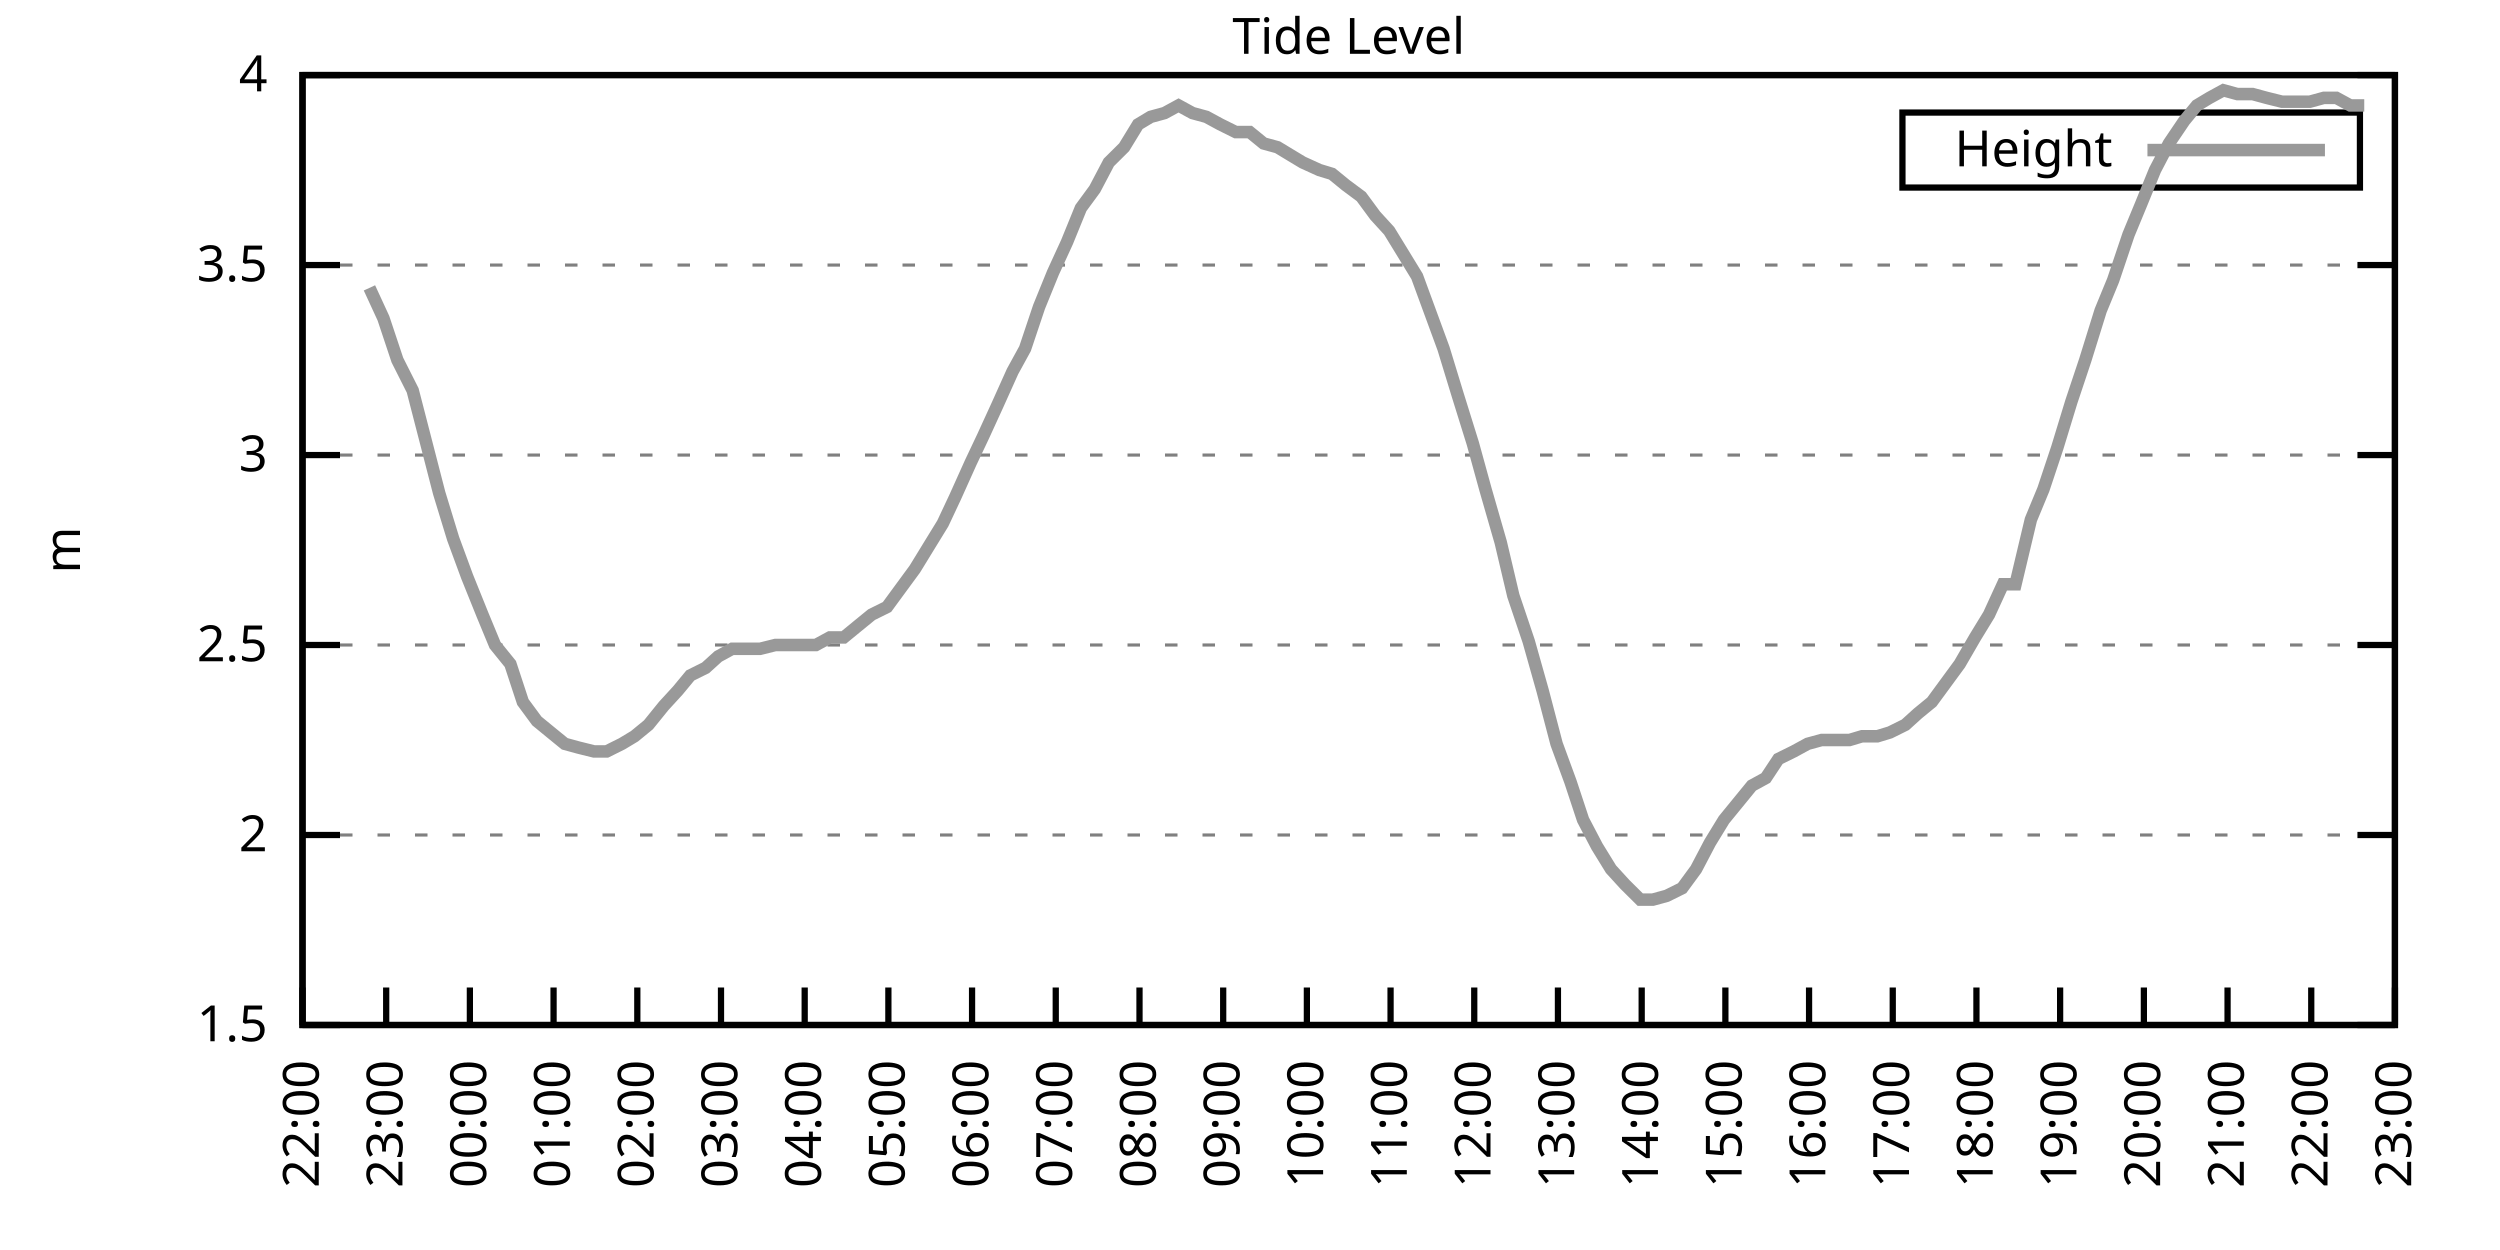
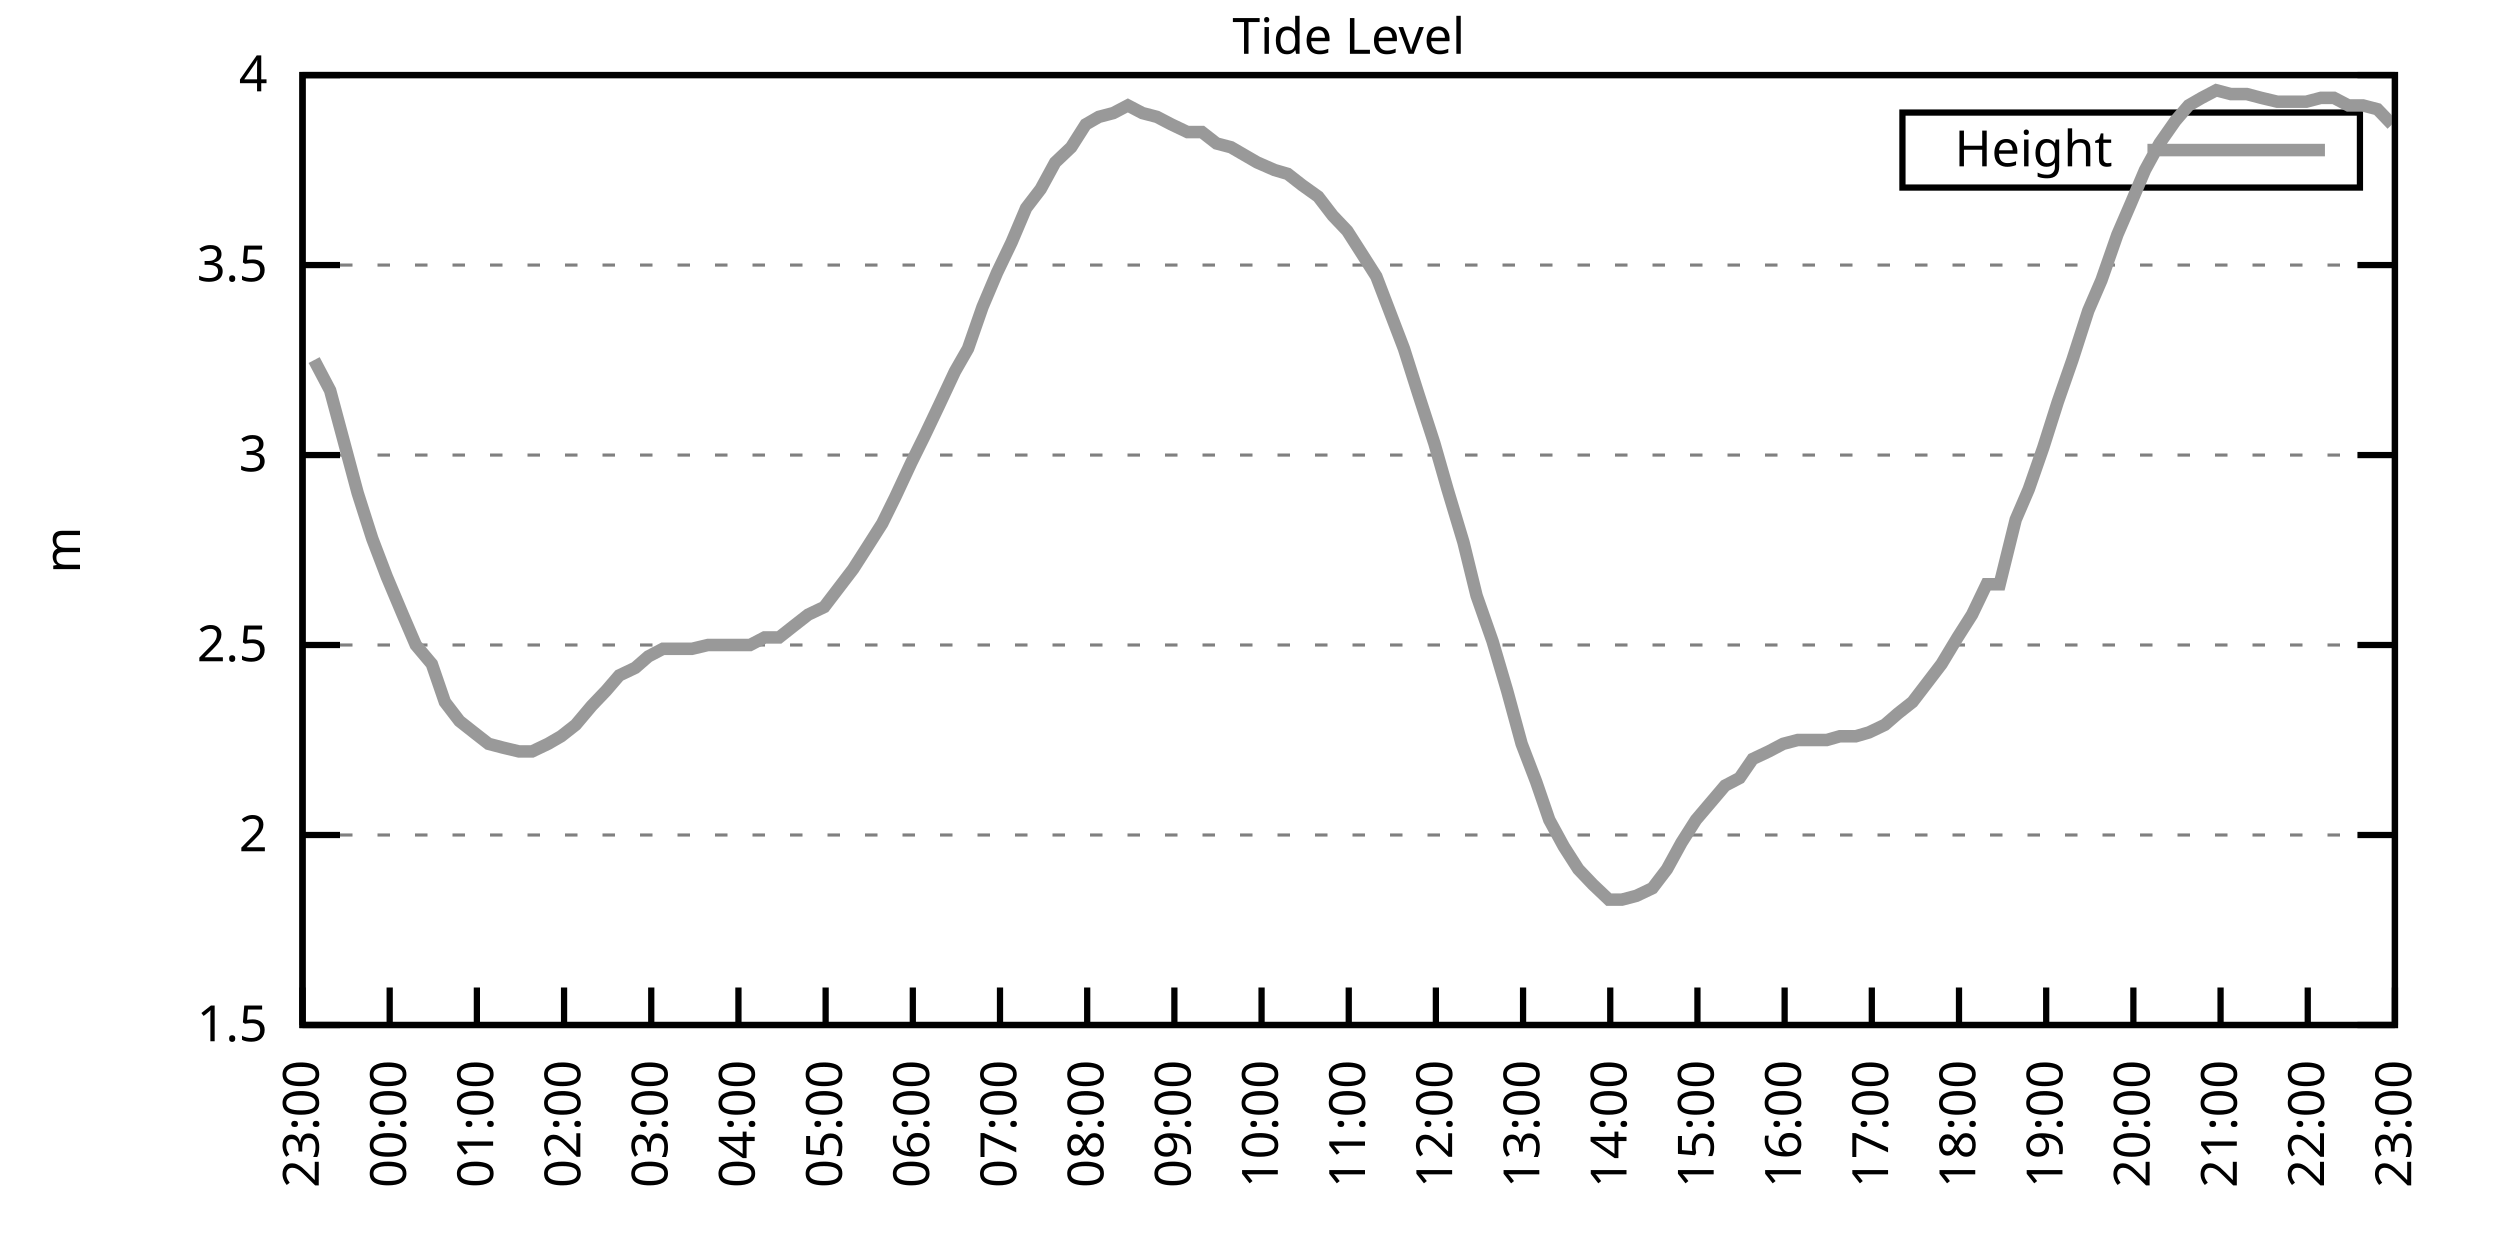
<svg xmlns="http://www.w3.org/2000/svg" xmlns:xlink="http://www.w3.org/1999/xlink" width="400" height="200" viewBox="0 0 400 200">
  <g id="gnuplot_canvas">
    <rect x="0" y="0" width="400" height="200" fill="none" />
    <defs>
      <circle id="gpDot" r="0.5" stroke-width="0.5" stroke="currentColor" />
      <path id="gpPt0" stroke-width="0.333" stroke="currentColor" d="M-1,0 h2 M0,-1 v2" />
      <path id="gpPt1" stroke-width="0.333" stroke="currentColor" d="M-1,-1 L1,1 M1,-1 L-1,1" />
      <path id="gpPt2" stroke-width="0.333" stroke="currentColor" d="M-1,0 L1,0 M0,-1 L0,1 M-1,-1 L1,1 M-1,1 L1,-1" />
      <rect id="gpPt3" stroke-width="0.333" stroke="currentColor" x="-1" y="-1" width="2" height="2" />
      <rect id="gpPt4" stroke-width="0.333" stroke="currentColor" fill="currentColor" x="-1" y="-1" width="2" height="2" />
      <circle id="gpPt5" stroke-width="0.333" stroke="currentColor" cx="0" cy="0" r="1" />
      <use xlink:href="#gpPt5" id="gpPt6" fill="currentColor" stroke="none" />
      <path id="gpPt7" stroke-width="0.333" stroke="currentColor" d="M0,-1.33 L-1.33,0.67 L1.33,0.67 z" />
      <use xlink:href="#gpPt7" id="gpPt8" fill="currentColor" stroke="none" />
      <use xlink:href="#gpPt7" id="gpPt9" stroke="currentColor" transform="rotate(180)" />
      <use xlink:href="#gpPt9" id="gpPt10" fill="currentColor" stroke="none" />
      <use xlink:href="#gpPt3" id="gpPt11" stroke="currentColor" transform="rotate(45)" />
      <use xlink:href="#gpPt11" id="gpPt12" fill="currentColor" stroke="none" />
      <path id="gpPt13" stroke-width="0.333" stroke="currentColor" d="M0,1.330 L1.265,0.411 L0.782,-1.067 L-0.782,-1.076 L-1.265,0.411 z" />
      <use xlink:href="#gpPt13" id="gpPt14" fill="currentColor" stroke="none" />
      <filter id="textbox" filterUnits="objectBoundingBox" x="0" y="0" height="1" width="1">
        <feFlood flood-color="white" flood-opacity="1" result="bgnd" />
        <feComposite in="SourceGraphic" in2="bgnd" operator="atop" />
      </filter>
      <filter id="greybox" filterUnits="objectBoundingBox" x="0" y="0" height="1" width="1">
        <feFlood flood-color="lightgrey" flood-opacity="1" result="grey" />
        <feComposite in="SourceGraphic" in2="grey" operator="atop" />
      </filter>
    </defs>
    <g fill="none" color="white" stroke="currentColor" stroke-width="1.00" stroke-linecap="butt" stroke-linejoin="miter">
</g>
    <g fill="none" color="black" stroke="currentColor" stroke-width="1.00" stroke-linecap="butt" stroke-linejoin="miter">
      <g stroke="none" shape-rendering="crispEdges">
        <polygon fill="rgb(255, 255, 255)" points="48.40,164.00 383.18,164.00 383.18,12.02 48.40,12.02 " />
      </g>
    </g>
    <g fill="none" color="black" stroke="currentColor" stroke-width="1.00" stroke-linecap="butt" stroke-linejoin="miter">
</g>
    <g fill="none" color="black" stroke="black" stroke-width="0.50" stroke-linecap="butt" stroke-linejoin="miter">
</g>
    <g fill="none" color="gray" stroke="currentColor" stroke-width="0.50" stroke-linecap="butt" stroke-linejoin="miter">
      <path stroke="gray" stroke-dasharray="2,4" class="gridline" d="M48.40,164.00 L383.19,164.00  " />
    </g>
    <g fill="none" color="gray" stroke="gray" stroke-width="1.00" stroke-linecap="butt" stroke-linejoin="miter">
</g>
    <g fill="none" color="black" stroke="currentColor" stroke-width="1.00" stroke-linecap="butt" stroke-linejoin="miter">
      <path stroke="black" d="M48.40,164.00 L54.40,164.00 M383.19,164.00 L377.19,164.00  " />
      <g transform="translate(42.80,166.60)" stroke="none" fill="black" font-family="Sans" font-size="8.00" text-anchor="end">
        <text>
          <tspan font-family="Sans"> 1.5</tspan>
        </text>
      </g>
    </g>
    <g fill="none" color="black" stroke="currentColor" stroke-width="1.00" stroke-linecap="butt" stroke-linejoin="miter">
</g>
    <g fill="none" color="black" stroke="black" stroke-width="0.50" stroke-linecap="butt" stroke-linejoin="miter">
</g>
    <g fill="none" color="gray" stroke="currentColor" stroke-width="0.50" stroke-linecap="butt" stroke-linejoin="miter">
      <path stroke="gray" stroke-dasharray="2,4" class="gridline" d="M48.40,133.60 L383.19,133.60  " />
    </g>
    <g fill="none" color="gray" stroke="gray" stroke-width="1.00" stroke-linecap="butt" stroke-linejoin="miter">
</g>
    <g fill="none" color="black" stroke="currentColor" stroke-width="1.00" stroke-linecap="butt" stroke-linejoin="miter">
      <path stroke="black" d="M48.40,133.60 L54.40,133.60 M383.19,133.60 L377.19,133.60  " />
      <g transform="translate(42.80,136.20)" stroke="none" fill="black" font-family="Sans" font-size="8.00" text-anchor="end">
        <text>
          <tspan font-family="Sans"> 2</tspan>
        </text>
      </g>
    </g>
    <g fill="none" color="black" stroke="currentColor" stroke-width="1.00" stroke-linecap="butt" stroke-linejoin="miter">
</g>
    <g fill="none" color="black" stroke="black" stroke-width="0.50" stroke-linecap="butt" stroke-linejoin="miter">
</g>
    <g fill="none" color="gray" stroke="currentColor" stroke-width="0.50" stroke-linecap="butt" stroke-linejoin="miter">
      <path stroke="gray" stroke-dasharray="2,4" class="gridline" d="M48.40,103.20 L383.19,103.20  " />
    </g>
    <g fill="none" color="gray" stroke="gray" stroke-width="1.00" stroke-linecap="butt" stroke-linejoin="miter">
</g>
    <g fill="none" color="black" stroke="currentColor" stroke-width="1.00" stroke-linecap="butt" stroke-linejoin="miter">
      <path stroke="black" d="M48.40,103.20 L54.40,103.20 M383.19,103.20 L377.19,103.20  " />
      <g transform="translate(42.80,105.80)" stroke="none" fill="black" font-family="Sans" font-size="8.00" text-anchor="end">
        <text>
          <tspan font-family="Sans"> 2.5</tspan>
        </text>
      </g>
    </g>
    <g fill="none" color="black" stroke="currentColor" stroke-width="1.00" stroke-linecap="butt" stroke-linejoin="miter">
</g>
    <g fill="none" color="black" stroke="black" stroke-width="0.50" stroke-linecap="butt" stroke-linejoin="miter">
</g>
    <g fill="none" color="gray" stroke="currentColor" stroke-width="0.50" stroke-linecap="butt" stroke-linejoin="miter">
      <path stroke="gray" stroke-dasharray="2,4" class="gridline" d="M48.40,72.81 L383.19,72.81  " />
    </g>
    <g fill="none" color="gray" stroke="gray" stroke-width="1.00" stroke-linecap="butt" stroke-linejoin="miter">
</g>
    <g fill="none" color="black" stroke="currentColor" stroke-width="1.00" stroke-linecap="butt" stroke-linejoin="miter">
      <path stroke="black" d="M48.40,72.81 L54.40,72.81 M383.19,72.81 L377.19,72.81  " />
      <g transform="translate(42.80,75.41)" stroke="none" fill="black" font-family="Sans" font-size="8.00" text-anchor="end">
        <text>
          <tspan font-family="Sans"> 3</tspan>
        </text>
      </g>
    </g>
    <g fill="none" color="black" stroke="currentColor" stroke-width="1.00" stroke-linecap="butt" stroke-linejoin="miter">
</g>
    <g fill="none" color="black" stroke="black" stroke-width="0.50" stroke-linecap="butt" stroke-linejoin="miter">
</g>
    <g fill="none" color="gray" stroke="currentColor" stroke-width="0.50" stroke-linecap="butt" stroke-linejoin="miter">
      <path stroke="gray" stroke-dasharray="2,4" class="gridline" d="M48.40,42.41 L383.19,42.41  " />
    </g>
    <g fill="none" color="gray" stroke="gray" stroke-width="1.00" stroke-linecap="butt" stroke-linejoin="miter">
</g>
    <g fill="none" color="black" stroke="currentColor" stroke-width="1.00" stroke-linecap="butt" stroke-linejoin="miter">
      <path stroke="black" d="M48.40,42.41 L54.40,42.41 M383.19,42.41 L377.19,42.41  " />
      <g transform="translate(42.80,45.01)" stroke="none" fill="black" font-family="Sans" font-size="8.00" text-anchor="end">
        <text>
          <tspan font-family="Sans"> 3.5</tspan>
        </text>
      </g>
    </g>
    <g fill="none" color="black" stroke="currentColor" stroke-width="1.00" stroke-linecap="butt" stroke-linejoin="miter">
</g>
    <g fill="none" color="black" stroke="black" stroke-width="0.50" stroke-linecap="butt" stroke-linejoin="miter">
</g>
    <g fill="none" color="gray" stroke="currentColor" stroke-width="0.50" stroke-linecap="butt" stroke-linejoin="miter">
      <path stroke="gray" stroke-dasharray="2,4" class="gridline" d="M48.40,12.01 L383.19,12.01  " />
    </g>
    <g fill="none" color="gray" stroke="gray" stroke-width="1.00" stroke-linecap="butt" stroke-linejoin="miter">
</g>
    <g fill="none" color="black" stroke="currentColor" stroke-width="1.00" stroke-linecap="butt" stroke-linejoin="miter">
      <path stroke="black" d="M48.40,12.01 L54.40,12.01 M383.19,12.01 L377.19,12.01  " />
      <g transform="translate(42.80,14.61)" stroke="none" fill="black" font-family="Sans" font-size="8.00" text-anchor="end">
        <text>
          <tspan font-family="Sans"> 4</tspan>
        </text>
      </g>
    </g>
    <g fill="none" color="black" stroke="currentColor" stroke-width="1.00" stroke-linecap="butt" stroke-linejoin="miter">
      <path stroke="black" d="M48.40,164.00 L48.40,158.00  " />
      <g transform="translate(51.00,169.60) rotate(270.00)" stroke="none" fill="black" font-family="Sans" font-size="8.00" text-anchor="end">
        <text>
-           <tspan font-family="Sans">22:00</tspan>
-         </text>
-       </g>
-     </g>
-     <g fill="none" color="black" stroke="currentColor" stroke-width="1.00" stroke-linecap="butt" stroke-linejoin="miter">
-       <path stroke="black" d="M61.79,164.00 L61.79,158.00  " />
-       <g transform="translate(64.39,169.60) rotate(270.00)" stroke="none" fill="black" font-family="Sans" font-size="8.00" text-anchor="end">
-         <text>
          <tspan font-family="Sans">23:00</tspan>
        </text>
      </g>
    </g>
    <g fill="none" color="black" stroke="currentColor" stroke-width="1.00" stroke-linecap="butt" stroke-linejoin="miter">
-       <path stroke="black" d="M75.18,164.00 L75.18,158.00  " />
-       <g transform="translate(77.78,169.60) rotate(270.00)" stroke="none" fill="black" font-family="Sans" font-size="8.00" text-anchor="end">
+       <path stroke="black" d="M62.35,164.00 L62.35,158.00  " />
+       <g transform="translate(64.95,169.60) rotate(270.00)" stroke="none" fill="black" font-family="Sans" font-size="8.00" text-anchor="end">
        <text>
          <tspan font-family="Sans">00:00</tspan>
        </text>
      </g>
    </g>
    <g fill="none" color="black" stroke="currentColor" stroke-width="1.00" stroke-linecap="butt" stroke-linejoin="miter">
-       <path stroke="black" d="M88.57,164.00 L88.57,158.00  " />
-       <g transform="translate(91.17,169.60) rotate(270.00)" stroke="none" fill="black" font-family="Sans" font-size="8.00" text-anchor="end">
+       <path stroke="black" d="M76.30,164.00 L76.30,158.00  " />
+       <g transform="translate(78.90,169.60) rotate(270.00)" stroke="none" fill="black" font-family="Sans" font-size="8.00" text-anchor="end">
        <text>
          <tspan font-family="Sans">01:00</tspan>
        </text>
      </g>
    </g>
    <g fill="none" color="black" stroke="currentColor" stroke-width="1.00" stroke-linecap="butt" stroke-linejoin="miter">
-       <path stroke="black" d="M101.97,164.00 L101.97,158.00  " />
-       <g transform="translate(104.57,169.60) rotate(270.00)" stroke="none" fill="black" font-family="Sans" font-size="8.00" text-anchor="end">
+       <path stroke="black" d="M90.25,164.00 L90.25,158.00  " />
+       <g transform="translate(92.85,169.60) rotate(270.00)" stroke="none" fill="black" font-family="Sans" font-size="8.00" text-anchor="end">
        <text>
          <tspan font-family="Sans">02:00</tspan>
        </text>
      </g>
    </g>
    <g fill="none" color="black" stroke="currentColor" stroke-width="1.00" stroke-linecap="butt" stroke-linejoin="miter">
-       <path stroke="black" d="M115.36,164.00 L115.36,158.00  " />
-       <g transform="translate(117.96,169.60) rotate(270.00)" stroke="none" fill="black" font-family="Sans" font-size="8.00" text-anchor="end">
+       <path stroke="black" d="M104.20,164.00 L104.20,158.00  " />
+       <g transform="translate(106.80,169.60) rotate(270.00)" stroke="none" fill="black" font-family="Sans" font-size="8.00" text-anchor="end">
        <text>
          <tspan font-family="Sans">03:00</tspan>
        </text>
      </g>
    </g>
    <g fill="none" color="black" stroke="currentColor" stroke-width="1.00" stroke-linecap="butt" stroke-linejoin="miter">
-       <path stroke="black" d="M128.75,164.00 L128.75,158.00  " />
-       <g transform="translate(131.35,169.60) rotate(270.00)" stroke="none" fill="black" font-family="Sans" font-size="8.00" text-anchor="end">
+       <path stroke="black" d="M118.15,164.00 L118.15,158.00  " />
+       <g transform="translate(120.75,169.60) rotate(270.00)" stroke="none" fill="black" font-family="Sans" font-size="8.00" text-anchor="end">
        <text>
          <tspan font-family="Sans">04:00</tspan>
        </text>
      </g>
    </g>
    <g fill="none" color="black" stroke="currentColor" stroke-width="1.00" stroke-linecap="butt" stroke-linejoin="miter">
-       <path stroke="black" d="M142.14,164.00 L142.14,158.00  " />
-       <g transform="translate(144.74,169.60) rotate(270.00)" stroke="none" fill="black" font-family="Sans" font-size="8.00" text-anchor="end">
+       <path stroke="black" d="M132.10,164.00 L132.10,158.00  " />
+       <g transform="translate(134.70,169.60) rotate(270.00)" stroke="none" fill="black" font-family="Sans" font-size="8.00" text-anchor="end">
        <text>
          <tspan font-family="Sans">05:00</tspan>
        </text>
      </g>
    </g>
    <g fill="none" color="black" stroke="currentColor" stroke-width="1.00" stroke-linecap="butt" stroke-linejoin="miter">
-       <path stroke="black" d="M155.53,164.00 L155.53,158.00  " />
-       <g transform="translate(158.13,169.60) rotate(270.00)" stroke="none" fill="black" font-family="Sans" font-size="8.00" text-anchor="end">
+       <path stroke="black" d="M146.05,164.00 L146.05,158.00  " />
+       <g transform="translate(148.65,169.60) rotate(270.00)" stroke="none" fill="black" font-family="Sans" font-size="8.00" text-anchor="end">
        <text>
          <tspan font-family="Sans">06:00</tspan>
        </text>
      </g>
    </g>
    <g fill="none" color="black" stroke="currentColor" stroke-width="1.00" stroke-linecap="butt" stroke-linejoin="miter">
-       <path stroke="black" d="M168.92,164.00 L168.92,158.00  " />
-       <g transform="translate(171.52,169.60) rotate(270.00)" stroke="none" fill="black" font-family="Sans" font-size="8.00" text-anchor="end">
+       <path stroke="black" d="M160.00,164.00 L160.00,158.00  " />
+       <g transform="translate(162.60,169.60) rotate(270.00)" stroke="none" fill="black" font-family="Sans" font-size="8.00" text-anchor="end">
        <text>
          <tspan font-family="Sans">07:00</tspan>
        </text>
      </g>
    </g>
    <g fill="none" color="black" stroke="currentColor" stroke-width="1.00" stroke-linecap="butt" stroke-linejoin="miter">
-       <path stroke="black" d="M182.32,164.00 L182.32,158.00  " />
-       <g transform="translate(184.92,169.60) rotate(270.00)" stroke="none" fill="black" font-family="Sans" font-size="8.00" text-anchor="end">
+       <path stroke="black" d="M173.95,164.00 L173.95,158.00  " />
+       <g transform="translate(176.55,169.60) rotate(270.00)" stroke="none" fill="black" font-family="Sans" font-size="8.00" text-anchor="end">
        <text>
          <tspan font-family="Sans">08:00</tspan>
        </text>
      </g>
    </g>
    <g fill="none" color="black" stroke="currentColor" stroke-width="1.00" stroke-linecap="butt" stroke-linejoin="miter">
-       <path stroke="black" d="M195.71,164.00 L195.71,158.00  " />
-       <g transform="translate(198.31,169.60) rotate(270.00)" stroke="none" fill="black" font-family="Sans" font-size="8.00" text-anchor="end">
+       <path stroke="black" d="M187.90,164.00 L187.90,158.00  " />
+       <g transform="translate(190.50,169.60) rotate(270.00)" stroke="none" fill="black" font-family="Sans" font-size="8.00" text-anchor="end">
        <text>
          <tspan font-family="Sans">09:00</tspan>
        </text>
      </g>
    </g>
    <g fill="none" color="black" stroke="currentColor" stroke-width="1.00" stroke-linecap="butt" stroke-linejoin="miter">
-       <path stroke="black" d="M209.10,164.00 L209.10,158.00  " />
-       <g transform="translate(211.70,169.60) rotate(270.00)" stroke="none" fill="black" font-family="Sans" font-size="8.00" text-anchor="end">
+       <path stroke="black" d="M201.85,164.00 L201.85,158.00  " />
+       <g transform="translate(204.45,169.60) rotate(270.00)" stroke="none" fill="black" font-family="Sans" font-size="8.00" text-anchor="end">
        <text>
          <tspan font-family="Sans">10:00</tspan>
        </text>
      </g>
    </g>
    <g fill="none" color="black" stroke="currentColor" stroke-width="1.00" stroke-linecap="butt" stroke-linejoin="miter">
-       <path stroke="black" d="M222.49,164.00 L222.49,158.00  " />
-       <g transform="translate(225.09,169.60) rotate(270.00)" stroke="none" fill="black" font-family="Sans" font-size="8.00" text-anchor="end">
+       <path stroke="black" d="M215.80,164.00 L215.80,158.00  " />
+       <g transform="translate(218.40,169.60) rotate(270.00)" stroke="none" fill="black" font-family="Sans" font-size="8.00" text-anchor="end">
        <text>
          <tspan font-family="Sans">11:00</tspan>
        </text>
      </g>
    </g>
    <g fill="none" color="black" stroke="currentColor" stroke-width="1.00" stroke-linecap="butt" stroke-linejoin="miter">
-       <path stroke="black" d="M235.88,164.00 L235.88,158.00  " />
-       <g transform="translate(238.48,169.60) rotate(270.00)" stroke="none" fill="black" font-family="Sans" font-size="8.00" text-anchor="end">
+       <path stroke="black" d="M229.74,164.00 L229.74,158.00  " />
+       <g transform="translate(232.34,169.60) rotate(270.00)" stroke="none" fill="black" font-family="Sans" font-size="8.00" text-anchor="end">
        <text>
          <tspan font-family="Sans">12:00</tspan>
        </text>
      </g>
    </g>
    <g fill="none" color="black" stroke="currentColor" stroke-width="1.00" stroke-linecap="butt" stroke-linejoin="miter">
-       <path stroke="black" d="M249.27,164.00 L249.27,158.00  " />
-       <g transform="translate(251.87,169.60) rotate(270.00)" stroke="none" fill="black" font-family="Sans" font-size="8.00" text-anchor="end">
+       <path stroke="black" d="M243.69,164.00 L243.69,158.00  " />
+       <g transform="translate(246.29,169.60) rotate(270.00)" stroke="none" fill="black" font-family="Sans" font-size="8.00" text-anchor="end">
        <text>
          <tspan font-family="Sans">13:00</tspan>
        </text>
      </g>
    </g>
    <g fill="none" color="black" stroke="currentColor" stroke-width="1.00" stroke-linecap="butt" stroke-linejoin="miter">
-       <path stroke="black" d="M262.67,164.00 L262.67,158.00  " />
-       <g transform="translate(265.27,169.60) rotate(270.00)" stroke="none" fill="black" font-family="Sans" font-size="8.00" text-anchor="end">
+       <path stroke="black" d="M257.64,164.00 L257.64,158.00  " />
+       <g transform="translate(260.24,169.60) rotate(270.00)" stroke="none" fill="black" font-family="Sans" font-size="8.00" text-anchor="end">
        <text>
          <tspan font-family="Sans">14:00</tspan>
        </text>
      </g>
    </g>
    <g fill="none" color="black" stroke="currentColor" stroke-width="1.00" stroke-linecap="butt" stroke-linejoin="miter">
-       <path stroke="black" d="M276.06,164.00 L276.06,158.00  " />
-       <g transform="translate(278.66,169.60) rotate(270.00)" stroke="none" fill="black" font-family="Sans" font-size="8.00" text-anchor="end">
+       <path stroke="black" d="M271.59,164.00 L271.59,158.00  " />
+       <g transform="translate(274.19,169.60) rotate(270.00)" stroke="none" fill="black" font-family="Sans" font-size="8.00" text-anchor="end">
        <text>
          <tspan font-family="Sans">15:00</tspan>
        </text>
      </g>
    </g>
    <g fill="none" color="black" stroke="currentColor" stroke-width="1.00" stroke-linecap="butt" stroke-linejoin="miter">
-       <path stroke="black" d="M289.45,164.00 L289.45,158.00  " />
-       <g transform="translate(292.05,169.60) rotate(270.00)" stroke="none" fill="black" font-family="Sans" font-size="8.00" text-anchor="end">
+       <path stroke="black" d="M285.54,164.00 L285.54,158.00  " />
+       <g transform="translate(288.14,169.60) rotate(270.00)" stroke="none" fill="black" font-family="Sans" font-size="8.00" text-anchor="end">
        <text>
          <tspan font-family="Sans">16:00</tspan>
        </text>
      </g>
    </g>
    <g fill="none" color="black" stroke="currentColor" stroke-width="1.00" stroke-linecap="butt" stroke-linejoin="miter">
-       <path stroke="black" d="M302.84,164.00 L302.84,158.00  " />
-       <g transform="translate(305.44,169.60) rotate(270.00)" stroke="none" fill="black" font-family="Sans" font-size="8.00" text-anchor="end">
+       <path stroke="black" d="M299.49,164.00 L299.49,158.00  " />
+       <g transform="translate(302.09,169.60) rotate(270.00)" stroke="none" fill="black" font-family="Sans" font-size="8.00" text-anchor="end">
        <text>
          <tspan font-family="Sans">17:00</tspan>
        </text>
      </g>
    </g>
    <g fill="none" color="black" stroke="currentColor" stroke-width="1.00" stroke-linecap="butt" stroke-linejoin="miter">
-       <path stroke="black" d="M316.23,164.00 L316.23,158.00  " />
-       <g transform="translate(318.83,169.60) rotate(270.00)" stroke="none" fill="black" font-family="Sans" font-size="8.00" text-anchor="end">
+       <path stroke="black" d="M313.44,164.00 L313.44,158.00  " />
+       <g transform="translate(316.04,169.60) rotate(270.00)" stroke="none" fill="black" font-family="Sans" font-size="8.00" text-anchor="end">
        <text>
          <tspan font-family="Sans">18:00</tspan>
        </text>
      </g>
    </g>
    <g fill="none" color="black" stroke="currentColor" stroke-width="1.00" stroke-linecap="butt" stroke-linejoin="miter">
-       <path stroke="black" d="M329.62,164.00 L329.62,158.00  " />
-       <g transform="translate(332.22,169.60) rotate(270.00)" stroke="none" fill="black" font-family="Sans" font-size="8.00" text-anchor="end">
+       <path stroke="black" d="M327.39,164.00 L327.39,158.00  " />
+       <g transform="translate(329.99,169.60) rotate(270.00)" stroke="none" fill="black" font-family="Sans" font-size="8.00" text-anchor="end">
        <text>
          <tspan font-family="Sans">19:00</tspan>
        </text>
      </g>
    </g>
    <g fill="none" color="black" stroke="currentColor" stroke-width="1.00" stroke-linecap="butt" stroke-linejoin="miter">
-       <path stroke="black" d="M343.02,164.00 L343.02,158.00  " />
-       <g transform="translate(345.62,169.60) rotate(270.00)" stroke="none" fill="black" font-family="Sans" font-size="8.00" text-anchor="end">
+       <path stroke="black" d="M341.34,164.00 L341.34,158.00  " />
+       <g transform="translate(343.94,169.60) rotate(270.00)" stroke="none" fill="black" font-family="Sans" font-size="8.00" text-anchor="end">
        <text>
          <tspan font-family="Sans">20:00</tspan>
        </text>
      </g>
    </g>
    <g fill="none" color="black" stroke="currentColor" stroke-width="1.00" stroke-linecap="butt" stroke-linejoin="miter">
-       <path stroke="black" d="M356.41,164.00 L356.41,158.00  " />
-       <g transform="translate(359.01,169.60) rotate(270.00)" stroke="none" fill="black" font-family="Sans" font-size="8.00" text-anchor="end">
+       <path stroke="black" d="M355.29,164.00 L355.29,158.00  " />
+       <g transform="translate(357.89,169.60) rotate(270.00)" stroke="none" fill="black" font-family="Sans" font-size="8.00" text-anchor="end">
        <text>
          <tspan font-family="Sans">21:00</tspan>
        </text>
      </g>
    </g>
    <g fill="none" color="black" stroke="currentColor" stroke-width="1.00" stroke-linecap="butt" stroke-linejoin="miter">
-       <path stroke="black" d="M369.80,164.00 L369.80,158.00  " />
-       <g transform="translate(372.40,169.60) rotate(270.00)" stroke="none" fill="black" font-family="Sans" font-size="8.00" text-anchor="end">
+       <path stroke="black" d="M369.24,164.00 L369.24,158.00  " />
+       <g transform="translate(371.84,169.60) rotate(270.00)" stroke="none" fill="black" font-family="Sans" font-size="8.00" text-anchor="end">
        <text>
          <tspan font-family="Sans">22:00</tspan>
        </text>
      </g>
    </g>
    <g fill="none" color="black" stroke="currentColor" stroke-width="1.00" stroke-linecap="butt" stroke-linejoin="miter">
      <path stroke="black" d="M383.19,164.00 L383.19,158.00  " />
      <g transform="translate(385.79,169.60) rotate(270.00)" stroke="none" fill="black" font-family="Sans" font-size="8.00" text-anchor="end">
        <text>
          <tspan font-family="Sans">23:00</tspan>
        </text>
      </g>
    </g>
    <g fill="none" color="black" stroke="currentColor" stroke-width="1.00" stroke-linecap="butt" stroke-linejoin="miter">
</g>
    <g fill="none" color="black" stroke="currentColor" stroke-width="1.00" stroke-linecap="butt" stroke-linejoin="miter">
      <path stroke="black" d="M48.40,12.01 L48.40,164.00 L383.19,164.00 L383.19,12.01 L48.40,12.01 Z  " />
    </g>
    <g fill="none" color="black" stroke="currentColor" stroke-width="1.00" stroke-linecap="butt" stroke-linejoin="miter">
</g>
    <g fill="none" color="black" stroke="currentColor" stroke-width="1.00" stroke-linecap="butt" stroke-linejoin="miter">
      <path stroke="black" d="M304.39,30.01 L304.39,18.01 L377.59,18.01 L377.59,30.01 L304.39,30.01 Z  " />
    </g>
    <g id="Tide_level_plot_1">
      <g fill="none" color="white" stroke="black" stroke-width="2.00" stroke-linecap="butt" stroke-linejoin="miter">
</g>
      <g fill="none" color="black" stroke="currentColor" stroke-width="2.00" stroke-linecap="butt" stroke-linejoin="miter">
        <g transform="translate(337.99,26.61)" stroke="none" fill="black" font-family="Sans" font-size="8.00" text-anchor="end">
          <text>
            <tspan font-family="Sans">Height</tspan>
          </text>
        </g>
      </g>
      <g fill="none" color="black" stroke="currentColor" stroke-width="2.00" stroke-linecap="butt" stroke-linejoin="miter">
-         <path stroke="rgb(153, 153, 153)" d="M343.59,24.01 L371.99,24.01 M59.11,46.06 L61.35,50.92 L63.58,57.61 L66.03,62.47 L70.27,78.89 L72.50,86.18   L74.74,92.26 L77.19,98.34 L79.20,103.20 L81.66,106.24 L83.66,112.32 L85.90,115.36 L88.13,117.19 L90.36,119.01   L92.59,119.62 L95.05,120.23 L97.06,120.23 L99.51,119.01 L101.52,117.80 L103.75,115.97 L106.21,112.93 L108.44,110.50   L110.45,108.07 L112.90,106.85 L114.91,105.03 L117.14,103.81 L119.38,103.81 L121.61,103.81 L124.06,103.20 L126.29,103.20   L130.54,103.20 L132.77,101.99 L135.00,101.99 L137.23,100.16 L139.46,98.34 L141.92,97.12 L144.15,94.08 L146.38,91.04   L148.61,87.40 L150.85,83.75 L152.85,79.49 L155.31,74.02 L157.32,69.77 L159.55,64.90 L162.01,59.43 L164.01,55.78   L166.25,49.10 L168.48,43.62 L170.71,38.76 L172.94,33.29 L175.17,30.25 L177.41,25.99 L179.86,23.56 L182.09,19.91   L184.10,18.70 L186.33,18.09 L188.57,16.87 L190.80,18.09 L193.03,18.70 L195.26,19.91 L197.72,21.13 L199.95,21.13   L202.18,22.95 L204.41,23.56 L206.42,24.78 L208.43,25.99 L211.11,27.21 L213.12,27.82 L215.35,29.64 L217.80,31.46   L220.04,34.50 L222.27,36.94 L224.50,40.58 L226.73,44.23 L230.97,55.78 L233.20,63.08 L235.66,70.98 L237.67,78.28   L240.12,86.79 L242.13,95.30 L244.59,102.60 L246.82,110.50 L249.05,119.01 L251.28,125.09 L253.29,131.17 L255.52,135.43   L257.76,139.07 L259.99,141.51 L262.44,143.94 L264.45,143.94 L266.68,143.33 L269.14,142.11 L271.37,139.07 L273.60,134.82   L275.83,131.17 L280.30,125.70 L282.53,124.48 L284.54,121.44 L286.99,120.23 L289.23,119.01 L291.46,118.40 L293.47,118.40   L295.92,118.40 L297.93,117.80 L300.39,117.80 L302.39,117.19 L304.85,115.97 L306.86,114.15 L309.09,112.32 L311.32,109.28   L313.55,106.24 L316.01,101.99 L318.24,98.34 L320.47,93.48 L322.48,93.48 L324.94,83.14 L326.95,78.28 L329.18,71.59   L331.41,64.29 L333.64,57.61 L336.10,49.70 L338.10,44.84 L340.56,37.54 L342.57,32.68 L344.80,27.21 L347.03,22.95   L349.49,19.31 L351.50,16.87 L353.51,15.66 L355.74,14.44 L357.97,15.05 L360.42,15.05 L362.66,15.66 L365.11,16.27   L367.12,16.27 L369.58,16.27 L371.81,15.66 L373.82,15.66 L376.05,16.87 L378.28,16.87  " />
+         <path stroke="rgb(153, 153, 153)" d="M343.59,24.01 L371.99,24.01 M50.26,57.61 L52.82,62.47 L57.23,78.89 L59.56,86.18 L61.88,92.26 L64.44,98.34   L66.53,103.20 L69.09,106.24 L71.18,112.32 L73.51,115.36 L75.83,117.19 L78.16,119.01 L80.48,119.62 L83.04,120.23   L85.13,120.23 L87.69,119.01 L89.78,117.80 L92.11,115.97 L94.67,112.93 L96.99,110.50 L99.08,108.07 L101.64,106.85   L103.73,105.03 L106.06,103.81 L108.38,103.81 L110.71,103.81 L113.27,103.20 L115.59,103.20 L120.01,103.20 L122.33,101.99   L124.66,101.99 L126.98,100.16 L129.31,98.34 L131.87,97.12 L134.19,94.08 L136.51,91.04 L138.84,87.40 L141.16,83.75   L143.26,79.49 L145.81,74.02 L147.91,69.77 L150.23,64.90 L152.79,59.43 L154.88,55.78 L157.21,49.10 L159.53,43.62   L161.86,38.76 L164.18,33.29 L166.51,30.25 L168.83,25.99 L171.39,23.56 L173.71,19.91 L175.81,18.70 L178.13,18.09   L180.46,16.87 L182.78,18.09 L185.11,18.70 L187.43,19.91 L189.99,21.13 L192.31,21.13 L194.64,22.95 L196.96,23.56   L199.06,24.78 L201.15,25.99 L203.94,27.21 L206.03,27.82 L208.36,29.64 L210.91,31.46 L213.24,34.50 L215.56,36.94   L217.89,40.58 L220.21,44.23 L224.63,55.78 L226.95,63.08 L229.51,70.98 L231.60,78.28 L234.16,86.79 L236.25,95.30   L238.81,102.60 L241.14,110.50 L243.46,119.01 L245.79,125.09 L247.88,131.17 L250.20,135.43 L252.53,139.07 L254.85,141.51   L257.41,143.94 L259.50,143.94 L261.83,143.33 L264.39,142.11 L266.71,139.07 L269.04,134.82 L271.36,131.17 L276.01,125.70   L278.34,124.48 L280.43,121.44 L282.99,120.23 L285.31,119.01 L287.64,118.40 L289.73,118.40 L292.29,118.40 L294.38,117.80   L296.94,117.80 L299.03,117.19 L301.58,115.97 L303.68,114.15 L306.00,112.32 L308.33,109.28 L310.65,106.24 L313.21,101.99   L315.53,98.34 L317.86,93.48 L319.95,93.48 L322.51,83.14 L324.60,78.28 L326.93,71.59 L329.25,64.29 L331.58,57.61   L334.13,49.70 L336.23,44.84 L338.78,37.54 L340.88,32.68 L343.20,27.21 L345.53,22.95 L348.08,19.31 L350.18,16.87   L352.27,15.66 L354.59,14.44 L356.92,15.05 L359.48,15.05 L361.80,15.66 L364.36,16.27 L366.45,16.27 L369.01,16.27   L371.33,15.66 L373.43,15.66 L375.75,16.87 L378.08,16.87 L380.40,17.48 L382.73,19.91  " />
      </g>
    </g>
    <g fill="none" color="black" stroke="currentColor" stroke-width="2.00" stroke-linecap="butt" stroke-linejoin="miter">
</g>
    <g fill="none" color="black" stroke="black" stroke-width="1.00" stroke-linecap="butt" stroke-linejoin="miter">
</g>
    <g fill="none" color="black" stroke="currentColor" stroke-width="1.00" stroke-linecap="butt" stroke-linejoin="miter">
      <path stroke="black" d="M48.40,12.01 L48.40,164.00 L383.19,164.00 L383.19,12.01 L48.40,12.01 Z  " />
      <g transform="translate(12.80,88.01) rotate(270.00)" stroke="none" fill="black" font-family="Sans" font-size="8.00" text-anchor="middle">
        <text>
          <tspan font-family="Sans">m</tspan>
        </text>
      </g>
    </g>
    <g fill="none" color="black" stroke="currentColor" stroke-width="1.00" stroke-linecap="butt" stroke-linejoin="miter">
</g>
    <g fill="none" color="black" stroke="currentColor" stroke-width="1.00" stroke-linecap="butt" stroke-linejoin="miter">
      <g transform="translate(215.79,8.61)" stroke="none" fill="black" font-family="Sans" font-size="8.00" text-anchor="middle">
        <text>
          <tspan font-family="Sans">Tide Level</tspan>
        </text>
      </g>
    </g>
    <g fill="none" color="black" stroke="currentColor" stroke-width="1.00" stroke-linecap="butt" stroke-linejoin="miter">
</g>
  </g>
</svg>
